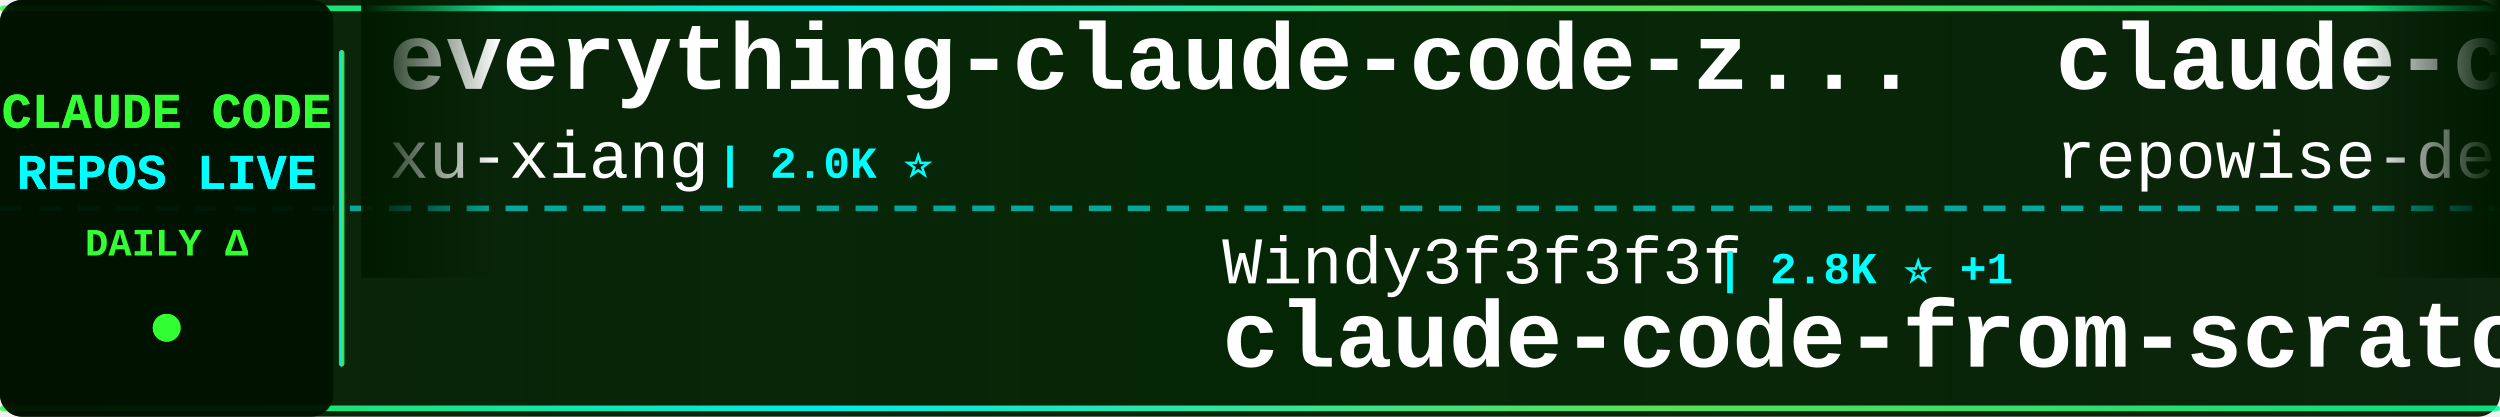
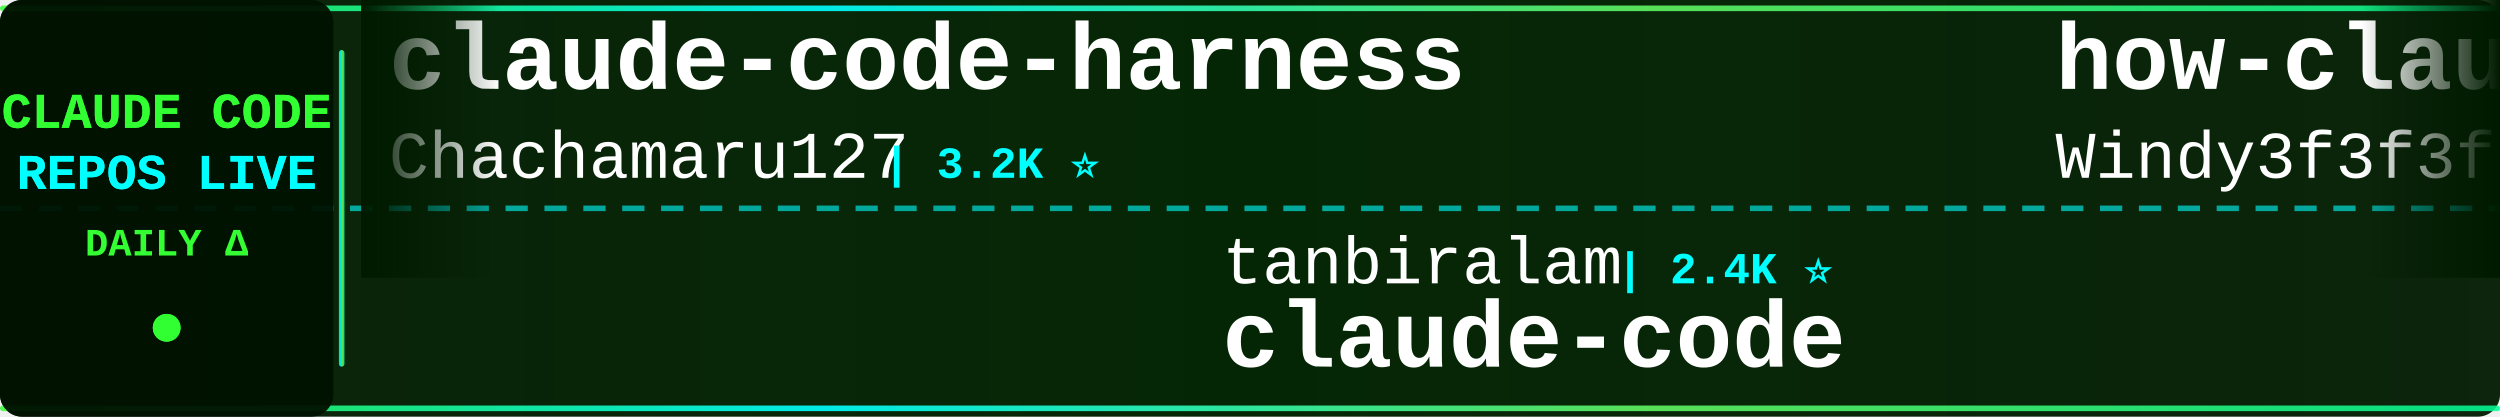
<svg xmlns="http://www.w3.org/2000/svg" width="900" height="150">
  <defs>
    <linearGradient id="tickerBg" x1="0%" y1="0%" x2="100%" y2="0%">
      <stop offset="0%" style="stop-color:#001a00;stop-opacity:0.95" />
      <stop offset="50%" style="stop-color:#002200;stop-opacity:0.98" />
      <stop offset="100%" style="stop-color:#001a00;stop-opacity:0.95" />
    </linearGradient>
    <linearGradient id="borderGrad" x1="0%" y1="0%" x2="100%" y2="0%">
      <stop offset="0%" style="stop-color:#33ff33;stop-opacity:0.85">
        <animate attributeName="stop-opacity" values="0.85;1;0.85" dur="2s" repeatCount="indefinite" />
      </stop>
      <stop offset="33%" style="stop-color:#00ffff;stop-opacity:0.9">
        <animate attributeName="stop-opacity" values="0.9;1;0.9" dur="2.2s" repeatCount="indefinite" />
      </stop>
      <stop offset="66%" style="stop-color:#66ff66;stop-opacity:0.85">
        <animate attributeName="stop-opacity" values="0.85;1;0.85" dur="1.8s" repeatCount="indefinite" />
      </stop>
      <stop offset="100%" style="stop-color:#00ff99;stop-opacity:0.85">
        <animate attributeName="stop-opacity" values="0.85;1;0.85" dur="2s" repeatCount="indefinite" />
      </stop>
    </linearGradient>
    <filter id="textGlow">
      <feGaussianBlur stdDeviation="0.1" result="coloredBlur" />
      <feMerge>
        <feMergeNode in="coloredBlur" />
        <feMergeNode in="SourceGraphic" />
      </feMerge>
    </filter>
    <filter id="metricGlow">
      <feGaussianBlur stdDeviation="0.2" result="coloredBlur" />
      <feMerge>
        <feMergeNode in="coloredBlur" />
        <feMergeNode in="SourceGraphic" />
      </feMerge>
    </filter>
    <linearGradient id="leftFade" x1="0%" y1="0%" x2="100%" y2="0%">
      <stop offset="0%" style="stop-color:#001a00;stop-opacity:1" />
      <stop offset="100%" style="stop-color:#001a00;stop-opacity:0" />
    </linearGradient>
    <linearGradient id="rightFade" x1="0%" y1="0%" x2="100%" y2="0%">
      <stop offset="0%" style="stop-color:#001a00;stop-opacity:0" />
      <stop offset="100%" style="stop-color:#001a00;stop-opacity:1" />
    </linearGradient>
  </defs>
  <rect width="900" height="150" fill="url(#tickerBg)" rx="8" />
  <rect x="0" y="2" width="900" height="2" fill="url(#borderGrad)" rx="1" />
  <rect x="0" y="146" width="900" height="2" fill="url(#borderGrad)" rx="1" />
  <line x1="0" y1="75" x2="900" y2="75" stroke="#00ffff" stroke-width="2" stroke-dasharray="8 6" opacity="0.6" />
  <rect x="0" y="0" width="120" height="150" fill="#001100" opacity="0.95" rx="8" />
  <text x="60" y="46" font-family="'Courier New', monospace" font-size="18" font-weight="bold" fill="#33ff33" text-anchor="middle" filter="url(#textGlow)">
    CLAUDE CODE
  </text>
  <text x="60" y="68" font-family="'Courier New', monospace" font-size="18" font-weight="bold" fill="#00ffff" text-anchor="middle" filter="url(#textGlow)">
    REPOS LIVE
  </text>
  <text x="60" y="92" font-family="'Courier New', monospace" font-size="14" font-weight="bold" fill="#33ff33" text-anchor="middle">
    DAILY Δ
  </text>
  <circle cx="60" cy="118" r="5" fill="#33ff33" filter="url(#metricGlow)">
    <animate attributeName="r" values="4;6;4" dur="1.5s" repeatCount="indefinite" />
    <animate attributeName="opacity" values="0.6;1;0.6" dur="1.5s" repeatCount="indefinite" />
  </circle>
  <rect x="122" y="18" width="2" height="114" fill="url(#borderGrad)" rx="1" />
  <clipPath id="tickerClip">
    <rect x="130" y="0" width="770" height="150" />
  </clipPath>
  <g clip-path="url(#tickerClip)">
    <g id="tickerItems">
      <animateTransform attributeName="transform" attributeType="XML" type="translate" from="0 0" to="-3000 0" dur="54s" repeatCount="indefinite" />
      <g transform="translate(0, 0)">
-         <text x="140" y="32" font-family="'Courier New', monospace" font-size="34" font-weight="bold" fill="#ffffff">everything-claude-code-z...</text>
-         <text x="140" y="64" font-family="'Courier New', monospace" font-size="24" font-weight="normal" fill="#ffffff" opacity="1.0">xu-xiang</text>
-         <text x="258" y="64" font-family="'Courier New', monospace" font-size="16" font-weight="bold" fill="#00ffff"> | 2.0K ⭐</text>
+         <text x="140" y="32" font-family="'Courier New', monospace" font-size="34" font-weight="bold" fill="#ffffff">claude-code-harness</text>
+         <text x="140" y="64" font-family="'Courier New', monospace" font-size="24" font-weight="normal" fill="#ffffff" opacity="1.0">Chachamaru127</text>
+         <text x="318" y="64" font-family="'Courier New', monospace" font-size="16" font-weight="bold" fill="#00ffff"> | 3.2K ⭐</text>
      </g>
      <g transform="translate(300, 0)">
-         <text x="140" y="102" font-family="'Courier New', monospace" font-size="24" font-weight="normal" fill="#ffffff" opacity="1.0">Windy3f3f3f3f</text>
-         <text x="318" y="102" font-family="'Courier New', monospace" font-size="16" font-weight="bold" fill="#00ffff"> | 2.8K ⭐ +1</text>
-         <text x="140" y="132" font-family="'Courier New', monospace" font-size="34" font-weight="bold" fill="#ffffff">claude-code-from-scratch</text>
+         <text x="140" y="102" font-family="'Courier New', monospace" font-size="24" font-weight="normal" fill="#ffffff" opacity="1.0">tanbiralam</text>
+         <text x="282" y="102" font-family="'Courier New', monospace" font-size="16" font-weight="bold" fill="#00ffff"> | 2.4K ⭐</text>
+         <text x="140" y="132" font-family="'Courier New', monospace" font-size="34" font-weight="bold" fill="#ffffff">claude-code</text>
      </g>
      <g transform="translate(600, 0)">
-         <text x="140" y="32" font-family="'Courier New', monospace" font-size="34" font-weight="bold" fill="#ffffff">claude-code-prompts</text>
-         <text x="140" y="64" font-family="'Courier New', monospace" font-size="24" font-weight="normal" fill="#ffffff" opacity="1.0">repowise-dev</text>
-         <text x="306" y="64" font-family="'Courier New', monospace" font-size="16" font-weight="bold" fill="#00ffff"> | 1.2K ⭐</text>
+         <text x="140" y="32" font-family="'Courier New', monospace" font-size="34" font-weight="bold" fill="#ffffff">how-claude-code-works</text>
+         <text x="140" y="64" font-family="'Courier New', monospace" font-size="24" font-weight="normal" fill="#ffffff" opacity="1.0">Windy3f3f3f3f</text>
+         <text x="318" y="64" font-family="'Courier New', monospace" font-size="16" font-weight="bold" fill="#00ffff"> | 3.8K ⭐ +1</text>
      </g>
      <g transform="translate(900, 0)">
-         <text x="140" y="102" font-family="'Courier New', monospace" font-size="24" font-weight="normal" fill="#ffffff" opacity="1.0">ochamber</text>
-         <text x="258" y="102" font-family="'Courier New', monospace" font-size="16" font-weight="bold" fill="#00ffff"> | 8 ⭐</text>
+         <text x="140" y="102" font-family="'Courier New', monospace" font-size="24" font-weight="normal" fill="#ffffff" opacity="1.0">beilingcc</text>
+         <text x="270" y="102" font-family="'Courier New', monospace" font-size="16" font-weight="bold" fill="#00ffff"> | 104 ⭐</text>
        <text x="140" y="132" font-family="'Courier New', monospace" font-size="34" font-weight="bold" fill="#ffffff">claude-code</text>
      </g>
      <g transform="translate(1200, 0)">
-         <text x="140" y="32" font-family="'Courier New', monospace" font-size="34" font-weight="bold" fill="#ffffff">claude-code-webui</text>
-         <text x="140" y="64" font-family="'Courier New', monospace" font-size="24" font-weight="normal" fill="#ffffff" opacity="1.0">sugyan</text>
-         <text x="234" y="64" font-family="'Courier New', monospace" font-size="16" font-weight="bold" fill="#00ffff"> | 1.1K ⭐</text>
+         <text x="140" y="32" font-family="'Courier New', monospace" font-size="34" font-weight="bold" fill="#ffffff">claude-code-rev</text>
+         <text x="140" y="64" font-family="'Courier New', monospace" font-size="24" font-weight="normal" fill="#ffffff" opacity="1.0">oboard</text>
+         <text x="234" y="64" font-family="'Courier New', monospace" font-size="16" font-weight="bold" fill="#00ffff"> | 3.3K ⭐</text>
      </g>
      <g transform="translate(1500, 0)">
-         <text x="140" y="102" font-family="'Courier New', monospace" font-size="24" font-weight="normal" fill="#ffffff" opacity="1.0">Alishahryar1</text>
-         <text x="306" y="102" font-family="'Courier New', monospace" font-size="16" font-weight="bold" fill="#00ffff"> | 72.2K ⭐ +88</text>
-         <text x="140" y="132" font-family="'Courier New', monospace" font-size="34" font-weight="bold" fill="#ffffff">free-claude-code</text>
+         <text x="140" y="102" font-family="'Courier New', monospace" font-size="24" font-weight="normal" fill="#ffffff" opacity="1.0">SeemSeam</text>
+         <text x="258" y="102" font-family="'Courier New', monospace" font-size="16" font-weight="bold" fill="#00ffff"> | 3.6K ⭐</text>
+         <text x="140" y="132" font-family="'Courier New', monospace" font-size="34" font-weight="bold" fill="#ffffff">claude_codex_bridge</text>
      </g>
      <g transform="translate(1800, 0)">
-         <text x="140" y="32" font-family="'Courier New', monospace" font-size="34" font-weight="bold" fill="#ffffff">claude-code</text>
-         <text x="140" y="64" font-family="'Courier New', monospace" font-size="24" font-weight="normal" fill="#ffffff" opacity="1.0">mehmoodosman</text>
-         <text x="306" y="64" font-family="'Courier New', monospace" font-size="16" font-weight="bold" fill="#00ffff"> | 172 ⭐</text>
+         <text x="140" y="32" font-family="'Courier New', monospace" font-size="34" font-weight="bold" fill="#ffffff">claude-code-tips</text>
+         <text x="140" y="64" font-family="'Courier New', monospace" font-size="24" font-weight="normal" fill="#ffffff" opacity="1.0">ykdojo</text>
+         <text x="234" y="64" font-family="'Courier New', monospace" font-size="16" font-weight="bold" fill="#00ffff"> | 10.4K ⭐ -2</text>
      </g>
      <g transform="translate(2100, 0)">
-         <text x="140" y="102" font-family="'Courier New', monospace" font-size="24" font-weight="normal" fill="#ffffff" opacity="1.0">chauncygu</text>
-         <text x="270" y="102" font-family="'Courier New', monospace" font-size="16" font-weight="bold" fill="#00ffff"> | 2.9K ⭐ -1</text>
-         <text x="140" y="132" font-family="'Courier New', monospace" font-size="34" font-weight="bold" fill="#ffffff">collection-claude-code-s...</text>
+         <text x="140" y="102" font-family="'Courier New', monospace" font-size="24" font-weight="normal" fill="#ffffff" opacity="1.0">freestylefly</text>
+         <text x="306" y="102" font-family="'Courier New', monospace" font-size="16" font-weight="bold" fill="#00ffff"> | 133 ⭐</text>
+         <text x="140" y="132" font-family="'Courier New', monospace" font-size="34" font-weight="bold" fill="#ffffff">claude-code</text>
      </g>
      <g transform="translate(2400, 0)">
-         <text x="140" y="32" font-family="'Courier New', monospace" font-size="34" font-weight="bold" fill="#ffffff">claude-code-infrastructu...</text>
-         <text x="140" y="64" font-family="'Courier New', monospace" font-size="24" font-weight="normal" fill="#ffffff" opacity="1.0">diet103</text>
-         <text x="246" y="64" font-family="'Courier New', monospace" font-size="16" font-weight="bold" fill="#00ffff"> | 10.1K ⭐</text>
+         <text x="140" y="32" font-family="'Courier New', monospace" font-size="34" font-weight="bold" fill="#ffffff">Auto-claude-code-researc...</text>
+         <text x="140" y="64" font-family="'Courier New', monospace" font-size="24" font-weight="normal" fill="#ffffff" opacity="1.0">wanshuiyin</text>
+         <text x="282" y="64" font-family="'Courier New', monospace" font-size="16" font-weight="bold" fill="#00ffff"> | 19.5K ⭐ +7</text>
      </g>
      <g transform="translate(2700, 0)">
-         <text x="140" y="102" font-family="'Courier New', monospace" font-size="24" font-weight="normal" fill="#ffffff" opacity="1.0">pengchengneo</text>
-         <text x="306" y="102" font-family="'Courier New', monospace" font-size="16" font-weight="bold" fill="#00ffff"> | 1.8K ⭐</text>
-         <text x="140" y="132" font-family="'Courier New', monospace" font-size="34" font-weight="bold" fill="#ffffff">Claude-Code</text>
+         <text x="140" y="102" font-family="'Courier New', monospace" font-size="24" font-weight="normal" fill="#ffffff" opacity="1.0">luyao618</text>
+         <text x="258" y="102" font-family="'Courier New', monospace" font-size="16" font-weight="bold" fill="#00ffff"> | 1.7K ⭐</text>
+         <text x="140" y="132" font-family="'Courier New', monospace" font-size="34" font-weight="bold" fill="#ffffff">Claude-Code-Source-Study</text>
      </g>
      <g transform="translate(3000, 0)">
-         <text x="140" y="32" font-family="'Courier New', monospace" font-size="34" font-weight="bold" fill="#ffffff">everything-claude-code-z...</text>
-         <text x="140" y="64" font-family="'Courier New', monospace" font-size="24" font-weight="normal" fill="#ffffff" opacity="1.0">xu-xiang</text>
-         <text x="258" y="64" font-family="'Courier New', monospace" font-size="16" font-weight="bold" fill="#00ffff"> | 2.0K ⭐</text>
+         <text x="140" y="32" font-family="'Courier New', monospace" font-size="34" font-weight="bold" fill="#ffffff">claude-code-harness</text>
+         <text x="140" y="64" font-family="'Courier New', monospace" font-size="24" font-weight="normal" fill="#ffffff" opacity="1.0">Chachamaru127</text>
+         <text x="318" y="64" font-family="'Courier New', monospace" font-size="16" font-weight="bold" fill="#00ffff"> | 3.2K ⭐</text>
      </g>
      <g transform="translate(3300, 0)">
-         <text x="140" y="102" font-family="'Courier New', monospace" font-size="24" font-weight="normal" fill="#ffffff" opacity="1.0">Windy3f3f3f3f</text>
-         <text x="318" y="102" font-family="'Courier New', monospace" font-size="16" font-weight="bold" fill="#00ffff"> | 2.8K ⭐ +1</text>
-         <text x="140" y="132" font-family="'Courier New', monospace" font-size="34" font-weight="bold" fill="#ffffff">claude-code-from-scratch</text>
+         <text x="140" y="102" font-family="'Courier New', monospace" font-size="24" font-weight="normal" fill="#ffffff" opacity="1.0">tanbiralam</text>
+         <text x="282" y="102" font-family="'Courier New', monospace" font-size="16" font-weight="bold" fill="#00ffff"> | 2.4K ⭐</text>
+         <text x="140" y="132" font-family="'Courier New', monospace" font-size="34" font-weight="bold" fill="#ffffff">claude-code</text>
      </g>
      <g transform="translate(3600, 0)">
-         <text x="140" y="32" font-family="'Courier New', monospace" font-size="34" font-weight="bold" fill="#ffffff">claude-code-prompts</text>
-         <text x="140" y="64" font-family="'Courier New', monospace" font-size="24" font-weight="normal" fill="#ffffff" opacity="1.0">repowise-dev</text>
-         <text x="306" y="64" font-family="'Courier New', monospace" font-size="16" font-weight="bold" fill="#00ffff"> | 1.2K ⭐</text>
+         <text x="140" y="32" font-family="'Courier New', monospace" font-size="34" font-weight="bold" fill="#ffffff">how-claude-code-works</text>
+         <text x="140" y="64" font-family="'Courier New', monospace" font-size="24" font-weight="normal" fill="#ffffff" opacity="1.0">Windy3f3f3f3f</text>
+         <text x="318" y="64" font-family="'Courier New', monospace" font-size="16" font-weight="bold" fill="#00ffff"> | 3.8K ⭐ +1</text>
      </g>
      <g transform="translate(3900, 0)">
-         <text x="140" y="102" font-family="'Courier New', monospace" font-size="24" font-weight="normal" fill="#ffffff" opacity="1.0">ochamber</text>
-         <text x="258" y="102" font-family="'Courier New', monospace" font-size="16" font-weight="bold" fill="#00ffff"> | 8 ⭐</text>
+         <text x="140" y="102" font-family="'Courier New', monospace" font-size="24" font-weight="normal" fill="#ffffff" opacity="1.0">beilingcc</text>
+         <text x="270" y="102" font-family="'Courier New', monospace" font-size="16" font-weight="bold" fill="#00ffff"> | 104 ⭐</text>
        <text x="140" y="132" font-family="'Courier New', monospace" font-size="34" font-weight="bold" fill="#ffffff">claude-code</text>
      </g>
    </g>
  </g>
  <rect x="130" y="0" width="50" height="100" fill="url(#leftFade)" />
  <rect x="850" y="0" width="50" height="100" fill="url(#rightFade)" />
</svg>
